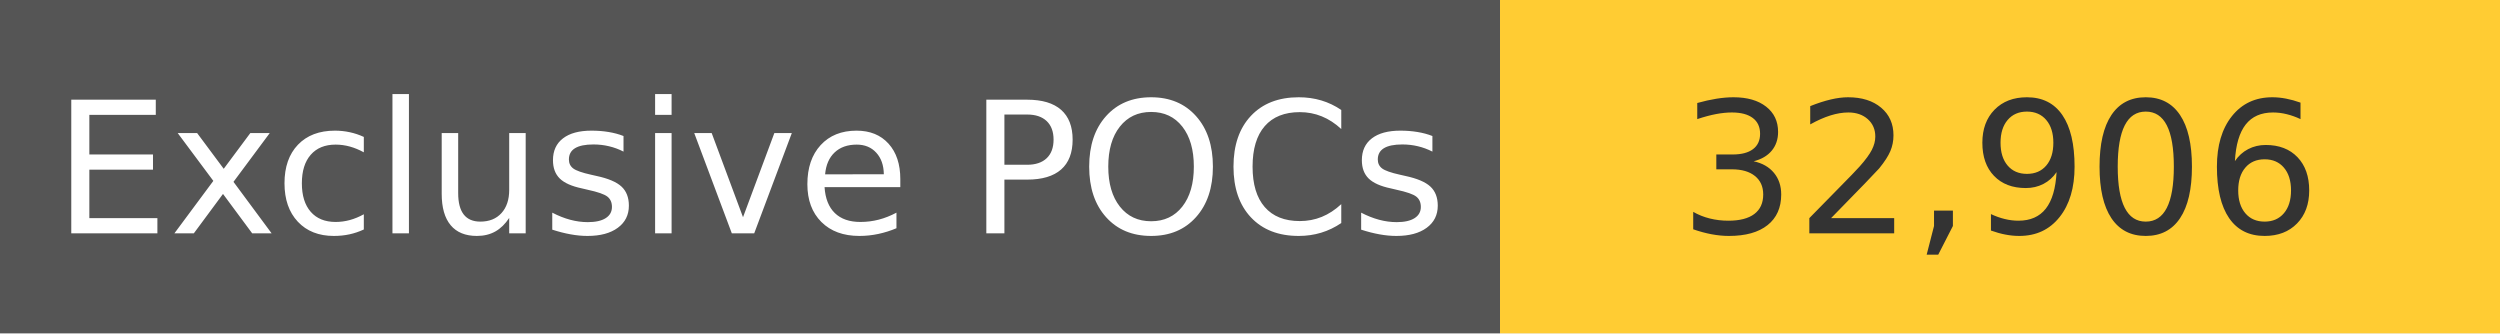
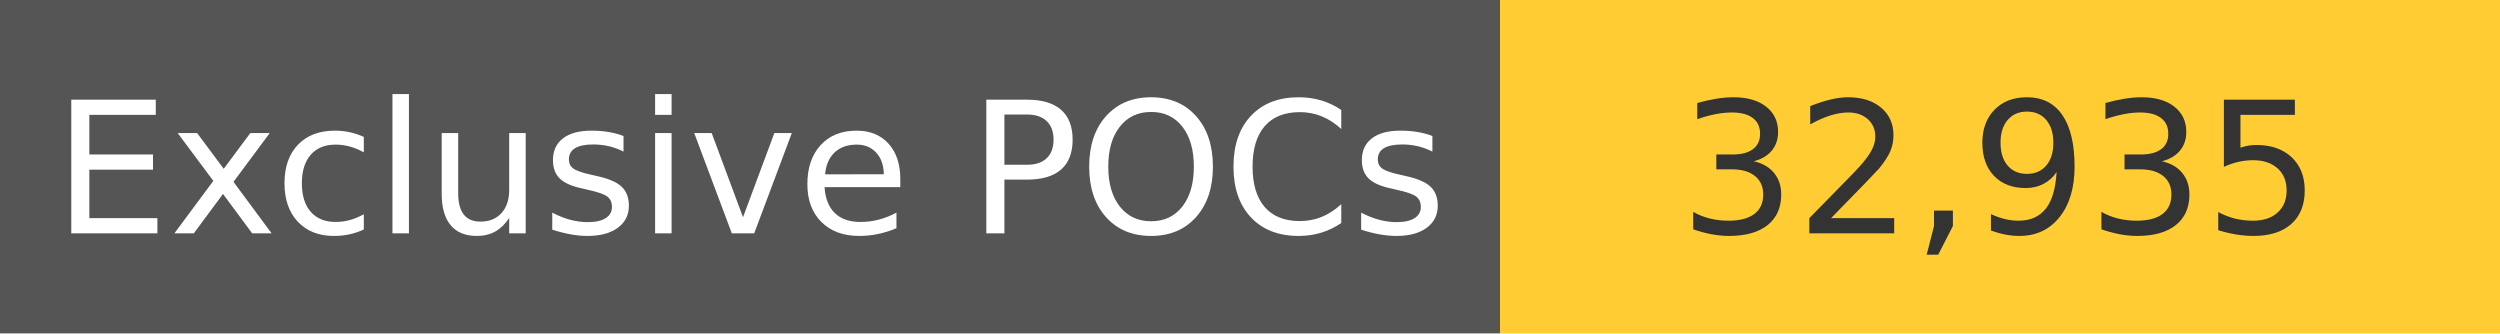
<svg xmlns="http://www.w3.org/2000/svg" width="150" height="20" role="img">
  <linearGradient id="s" x2="0" y2="100%">
    <stop offset="0" stop-color="#bbb" stop-opacity=".1" />
    <stop offset="1" stop-opacity=".1" />
  </linearGradient>
  <g>
    <rect width="90" height="20" fill="#555" />
    <rect x="90" width="267" height="20" fill="#ffcc33" />
  </g>
  <g fill="#fff" text-anchor="middle" font-family="Verdana,Geneva,DejaVu Sans,sans-serif" text-rendering="geometricPrecision" font-size="110">
    <text x="450" y="140" transform="scale(.1)" fill="#fff">
            Exclusive POCs
        </text>
    <text x="1200" y="140" transform="scale(.1)" fill="#333">
-             32,906
+             32,935
        </text>
  </g>
</svg>
